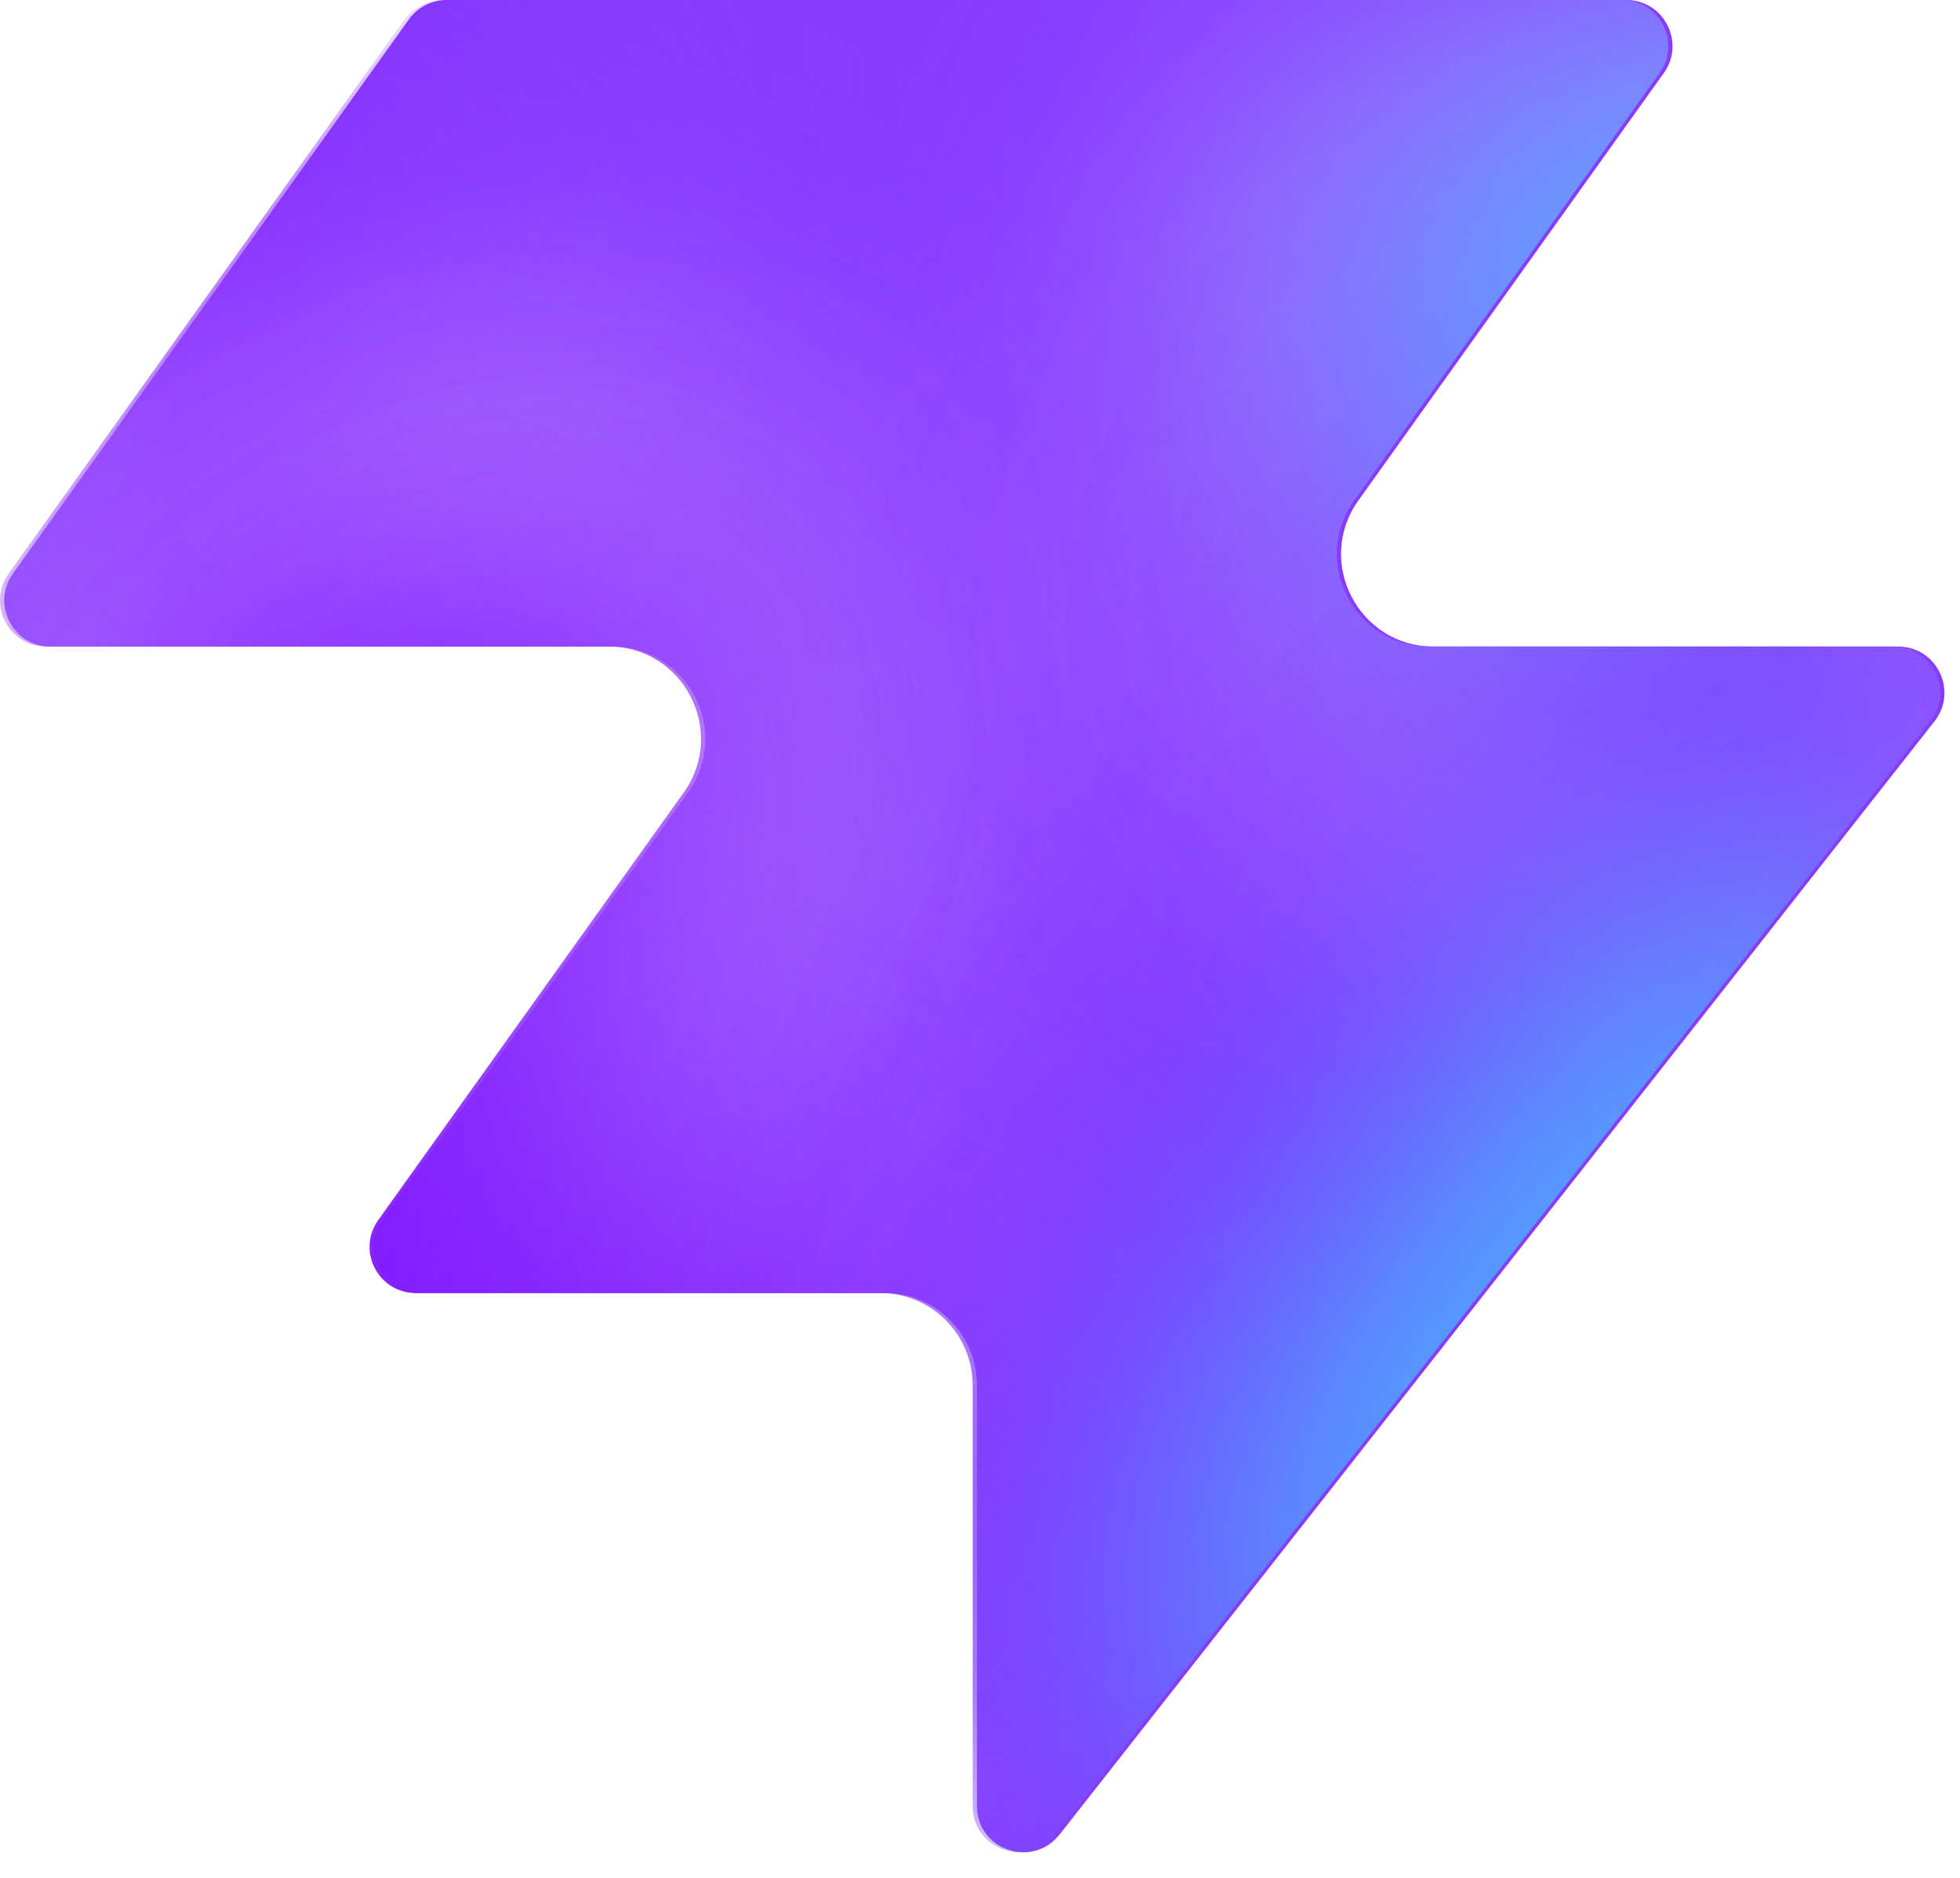
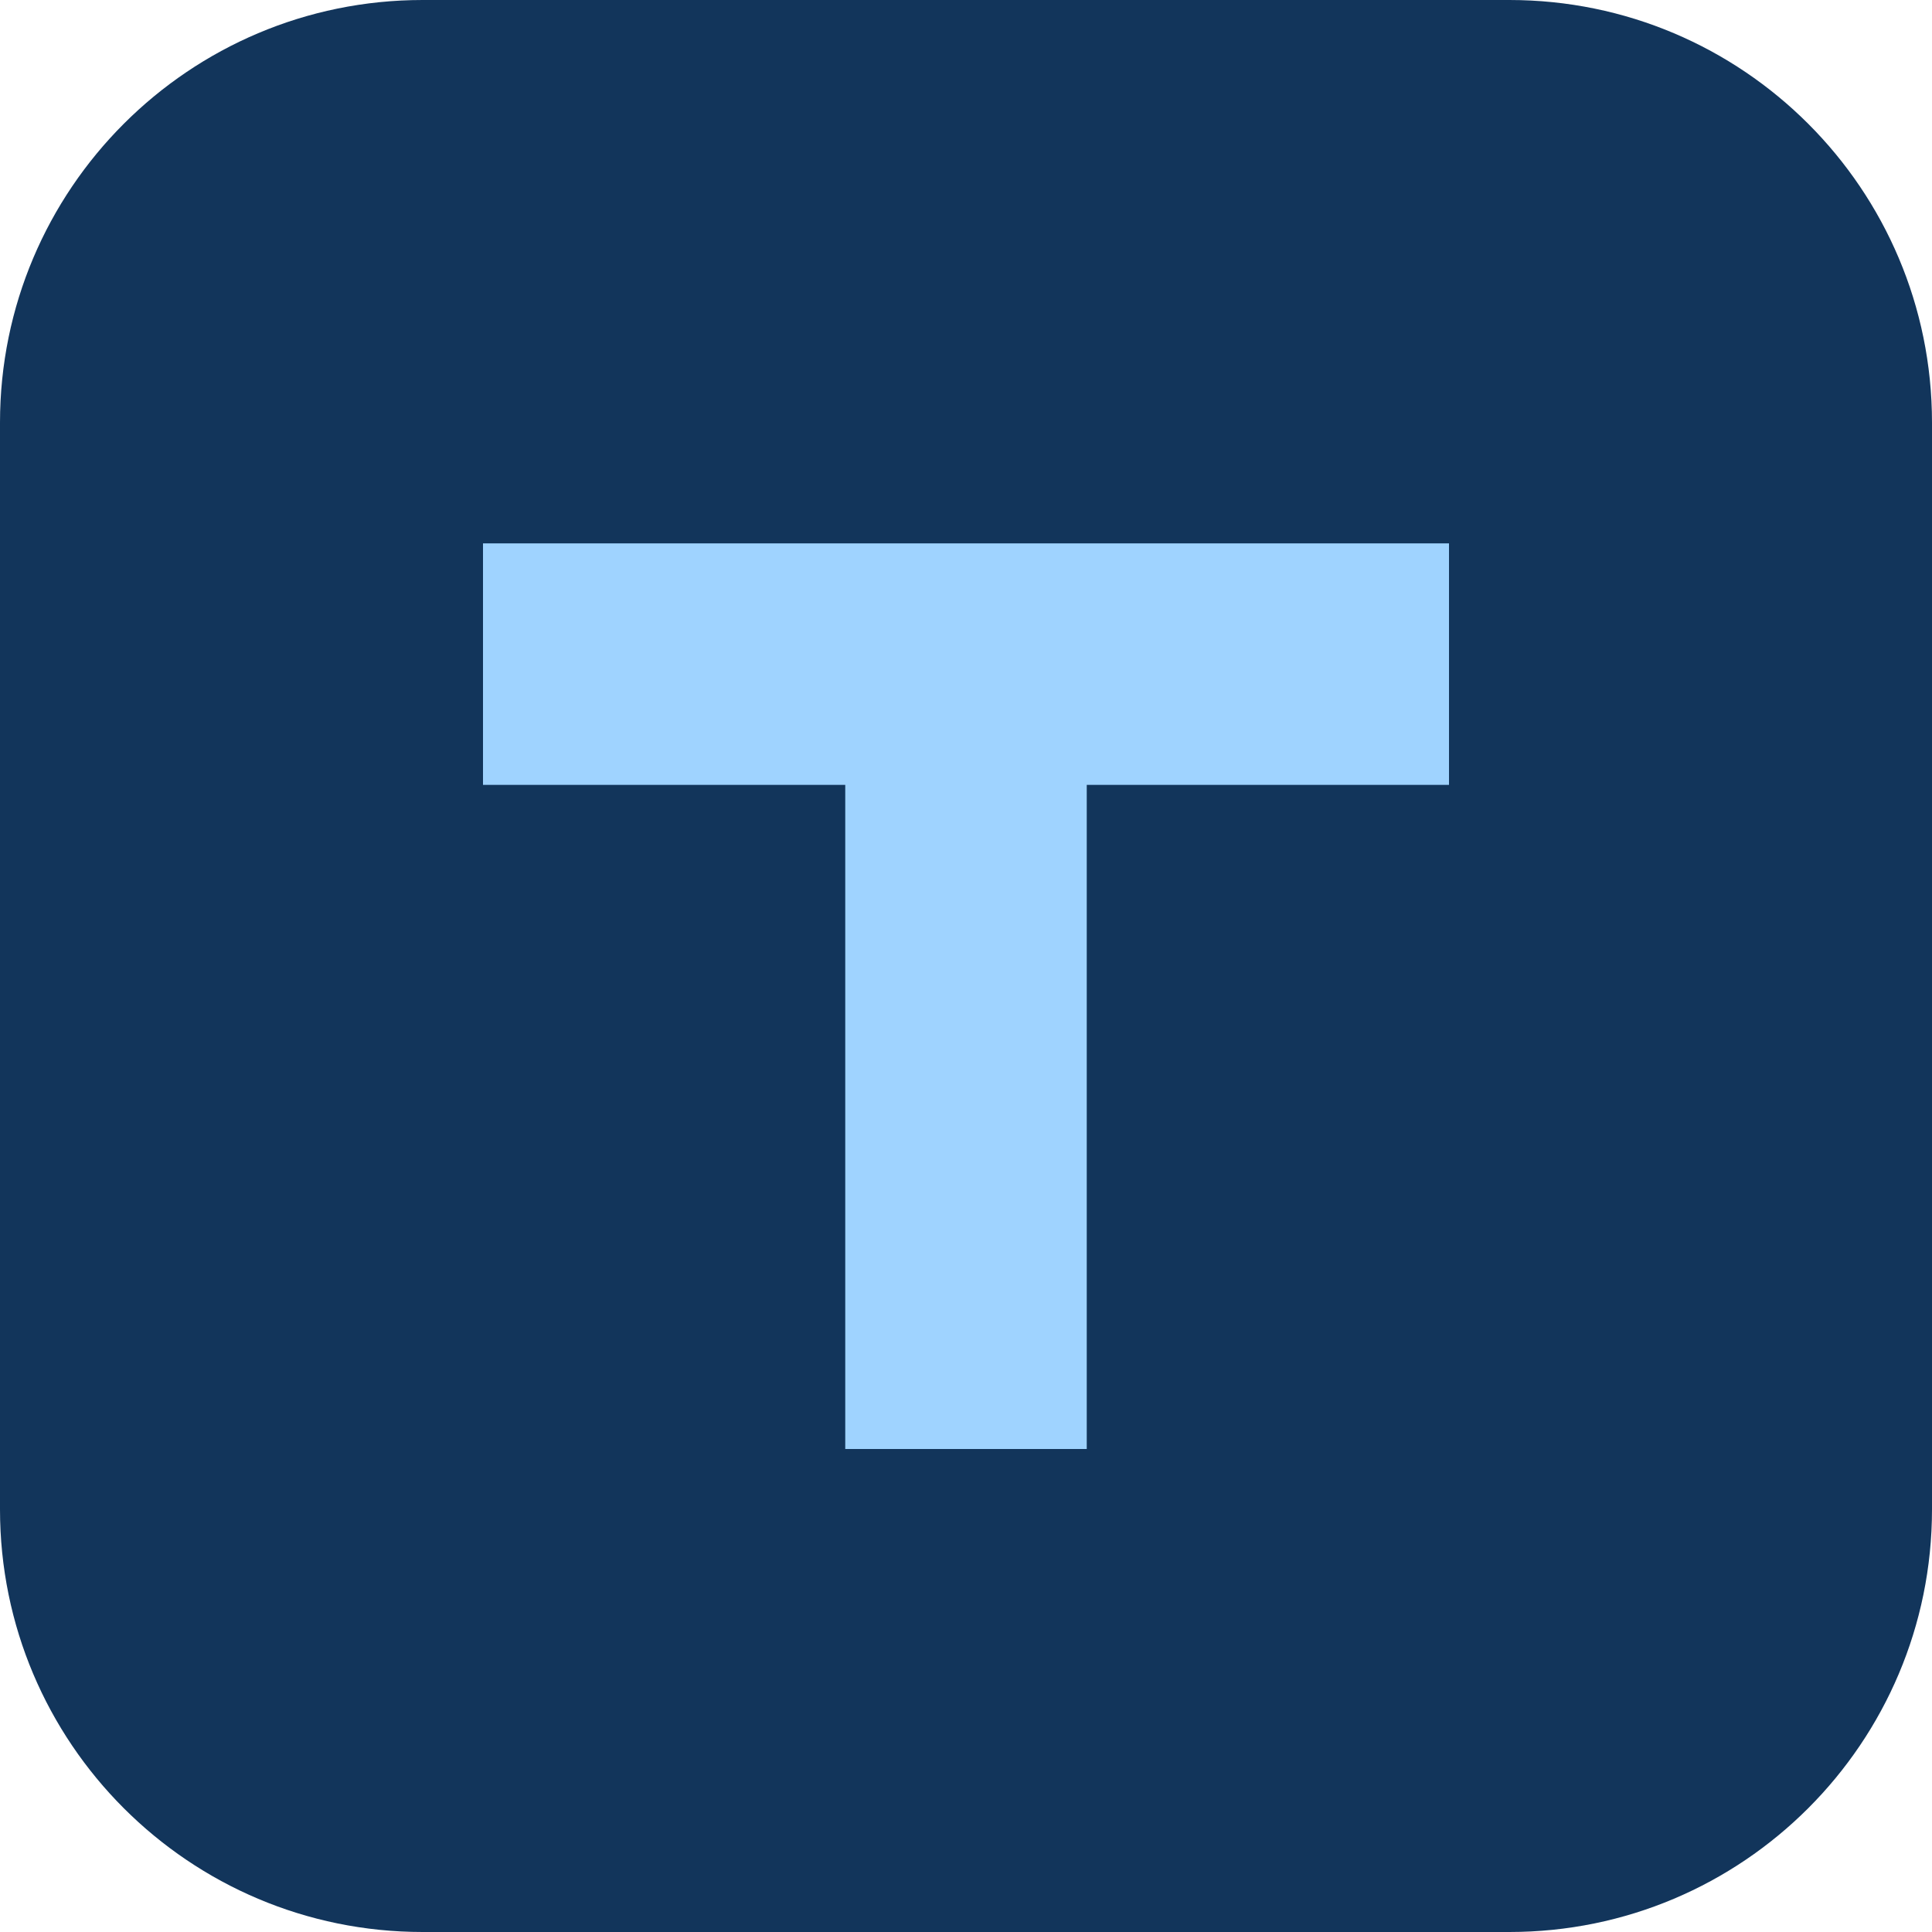
- <svg xmlns="http://www.w3.org/2000/svg" width="48" height="46" fill="none" viewBox="0 0 48 46">
-   <path fill="#863bff" d="M25.946 44.938c-.664.845-2.021.375-2.021-.698V33.937a2.26 2.26 0 0 0-2.262-2.262H10.287c-.92 0-1.456-1.04-.92-1.788l7.48-10.471c1.07-1.497 0-3.578-1.842-3.578H1.237c-.92 0-1.456-1.04-.92-1.788L10.013.474c.214-.297.556-.474.92-.474h28.894c.92 0 1.456 1.04.92 1.788l-7.48 10.471c-1.07 1.498 0 3.579 1.842 3.579h11.377c.943 0 1.473 1.088.89 1.83L25.947 44.94z" style="fill:#863bff;fill:color(display-p3 .525 .23 1);fill-opacity:1" />
-   <mask id="a" width="48" height="46" x="0" y="0" maskUnits="userSpaceOnUse" style="mask-type:alpha">
-     <path fill="#000" d="M25.842 44.938c-.664.844-2.021.375-2.021-.698V33.937a2.26 2.26 0 0 0-2.262-2.262H10.183c-.92 0-1.456-1.04-.92-1.788l7.48-10.471c1.07-1.498 0-3.579-1.842-3.579H1.133c-.92 0-1.456-1.04-.92-1.787L9.91.473c.214-.297.556-.474.92-.474h28.894c.92 0 1.456 1.04.92 1.788l-7.48 10.471c-1.07 1.498 0 3.578 1.842 3.578h11.377c.943 0 1.473 1.088.89 1.832L25.843 44.94z" style="fill:#000;fill-opacity:1" />
-   </mask>
-   <g mask="url(#a)">
-     <g filter="url(#b)">
-       <ellipse cx="5.508" cy="14.704" fill="#ede6ff" rx="5.508" ry="14.704" style="fill:#ede6ff;fill:color(display-p3 .927 .903 1);fill-opacity:1" transform="matrix(.00324 1 1 -.00324 -4.47 31.516)" />
-     </g>
-     <g filter="url(#c)">
-       <ellipse cx="10.399" cy="29.851" fill="#ede6ff" rx="10.399" ry="29.851" style="fill:#ede6ff;fill:color(display-p3 .927 .903 1);fill-opacity:1" transform="matrix(.00324 1 1 -.00324 -39.328 7.883)" />
-     </g>
-     <g filter="url(#d)">
-       <ellipse cx="5.508" cy="30.487" fill="#7e14ff" rx="5.508" ry="30.487" style="fill:#7e14ff;fill:color(display-p3 .492 .077 1);fill-opacity:1" transform="rotate(89.814 -25.913 -14.639)scale(1 -1)" />
-     </g>
-     <g filter="url(#e)">
-       <ellipse cx="5.508" cy="30.599" fill="#7e14ff" rx="5.508" ry="30.599" style="fill:#7e14ff;fill:color(display-p3 .492 .077 1);fill-opacity:1" transform="rotate(89.814 -32.644 -3.334)scale(1 -1)" />
-     </g>
-     <g filter="url(#f)">
-       <ellipse cx="5.508" cy="30.599" fill="#7e14ff" rx="5.508" ry="30.599" style="fill:#7e14ff;fill:color(display-p3 .492 .077 1);fill-opacity:1" transform="matrix(.00324 1 1 -.00324 -34.34 30.47)" />
-     </g>
-     <g filter="url(#g)">
-       <ellipse cx="14.072" cy="22.078" fill="#ede6ff" rx="14.072" ry="22.078" style="fill:#ede6ff;fill:color(display-p3 .927 .903 1);fill-opacity:1" transform="rotate(93.35 24.506 48.493)scale(-1 1)" />
-     </g>
-     <g filter="url(#h)">
-       <ellipse cx="3.47" cy="21.501" fill="#7e14ff" rx="3.47" ry="21.501" style="fill:#7e14ff;fill:color(display-p3 .492 .077 1);fill-opacity:1" transform="rotate(89.009 28.708 47.59)scale(-1 1)" />
-     </g>
-     <g filter="url(#i)">
-       <ellipse cx="3.47" cy="21.501" fill="#7e14ff" rx="3.47" ry="21.501" style="fill:#7e14ff;fill:color(display-p3 .492 .077 1);fill-opacity:1" transform="rotate(89.009 28.708 47.59)scale(-1 1)" />
-     </g>
-     <g filter="url(#j)">
-       <ellipse cx=".387" cy="8.972" fill="#7e14ff" rx="4.407" ry="29.108" style="fill:#7e14ff;fill:color(display-p3 .492 .077 1);fill-opacity:1" transform="rotate(39.51 .387 8.972)" />
-     </g>
-     <g filter="url(#k)">
-       <ellipse cx="47.523" cy="-6.092" fill="#7e14ff" rx="4.407" ry="29.108" style="fill:#7e14ff;fill:color(display-p3 .492 .077 1);fill-opacity:1" transform="rotate(37.892 47.523 -6.092)" />
-     </g>
-     <g filter="url(#l)">
-       <ellipse cx="41.412" cy="6.333" fill="#47bfff" rx="5.971" ry="9.665" style="fill:#47bfff;fill:color(display-p3 .28 .748 1);fill-opacity:1" transform="rotate(37.892 41.412 6.333)" />
-     </g>
-     <g filter="url(#m)">
-       <ellipse cx="-1.879" cy="38.332" fill="#7e14ff" rx="4.407" ry="29.108" style="fill:#7e14ff;fill:color(display-p3 .492 .077 1);fill-opacity:1" transform="rotate(37.892 -1.88 38.332)" />
-     </g>
-     <g filter="url(#n)">
-       <ellipse cx="-1.879" cy="38.332" fill="#7e14ff" rx="4.407" ry="29.108" style="fill:#7e14ff;fill:color(display-p3 .492 .077 1);fill-opacity:1" transform="rotate(37.892 -1.88 38.332)" />
-     </g>
-     <g filter="url(#o)">
-       <ellipse cx="35.651" cy="29.907" fill="#7e14ff" rx="4.407" ry="29.108" style="fill:#7e14ff;fill:color(display-p3 .492 .077 1);fill-opacity:1" transform="rotate(37.892 35.651 29.907)" />
-     </g>
-     <g filter="url(#p)">
-       <ellipse cx="38.418" cy="32.4" fill="#47bfff" rx="5.971" ry="15.297" style="fill:#47bfff;fill:color(display-p3 .28 .748 1);fill-opacity:1" transform="rotate(37.892 38.418 32.4)" />
-     </g>
-   </g>
-   <defs>
-     <filter id="b" width="60.045" height="41.654" x="-19.77" y="16.149" color-interpolation-filters="sRGB" filterUnits="userSpaceOnUse">
-       <feFlood flood-opacity="0" result="BackgroundImageFix" />
-       <feBlend in="SourceGraphic" in2="BackgroundImageFix" result="shape" />
-       <feGaussianBlur result="effect1_foregroundBlur_2002_17158" stdDeviation="7.659" />
-     </filter>
-     <filter id="c" width="90.34" height="51.437" x="-54.613" y="-7.533" color-interpolation-filters="sRGB" filterUnits="userSpaceOnUse">
-       <feFlood flood-opacity="0" result="BackgroundImageFix" />
-       <feBlend in="SourceGraphic" in2="BackgroundImageFix" result="shape" />
-       <feGaussianBlur result="effect1_foregroundBlur_2002_17158" stdDeviation="7.659" />
-     </filter>
-     <filter id="d" width="79.355" height="29.4" x="-49.64" y="2.03" color-interpolation-filters="sRGB" filterUnits="userSpaceOnUse">
-       <feFlood flood-opacity="0" result="BackgroundImageFix" />
-       <feBlend in="SourceGraphic" in2="BackgroundImageFix" result="shape" />
-       <feGaussianBlur result="effect1_foregroundBlur_2002_17158" stdDeviation="4.596" />
-     </filter>
-     <filter id="e" width="79.579" height="29.4" x="-45.045" y="20.029" color-interpolation-filters="sRGB" filterUnits="userSpaceOnUse">
-       <feFlood flood-opacity="0" result="BackgroundImageFix" />
-       <feBlend in="SourceGraphic" in2="BackgroundImageFix" result="shape" />
-       <feGaussianBlur result="effect1_foregroundBlur_2002_17158" stdDeviation="4.596" />
-     </filter>
-     <filter id="f" width="79.579" height="29.4" x="-43.513" y="21.178" color-interpolation-filters="sRGB" filterUnits="userSpaceOnUse">
-       <feFlood flood-opacity="0" result="BackgroundImageFix" />
-       <feBlend in="SourceGraphic" in2="BackgroundImageFix" result="shape" />
-       <feGaussianBlur result="effect1_foregroundBlur_2002_17158" stdDeviation="4.596" />
-     </filter>
-     <filter id="g" width="74.749" height="58.852" x="15.756" y="-17.901" color-interpolation-filters="sRGB" filterUnits="userSpaceOnUse">
-       <feFlood flood-opacity="0" result="BackgroundImageFix" />
-       <feBlend in="SourceGraphic" in2="BackgroundImageFix" result="shape" />
-       <feGaussianBlur result="effect1_foregroundBlur_2002_17158" stdDeviation="7.659" />
-     </filter>
-     <filter id="h" width="61.377" height="25.362" x="23.548" y="2.284" color-interpolation-filters="sRGB" filterUnits="userSpaceOnUse">
-       <feFlood flood-opacity="0" result="BackgroundImageFix" />
-       <feBlend in="SourceGraphic" in2="BackgroundImageFix" result="shape" />
-       <feGaussianBlur result="effect1_foregroundBlur_2002_17158" stdDeviation="4.596" />
-     </filter>
-     <filter id="i" width="61.377" height="25.362" x="23.548" y="2.284" color-interpolation-filters="sRGB" filterUnits="userSpaceOnUse">
-       <feFlood flood-opacity="0" result="BackgroundImageFix" />
-       <feBlend in="SourceGraphic" in2="BackgroundImageFix" result="shape" />
-       <feGaussianBlur result="effect1_foregroundBlur_2002_17158" stdDeviation="4.596" />
-     </filter>
-     <filter id="j" width="56.045" height="63.649" x="-27.636" y="-22.853" color-interpolation-filters="sRGB" filterUnits="userSpaceOnUse">
-       <feFlood flood-opacity="0" result="BackgroundImageFix" />
-       <feBlend in="SourceGraphic" in2="BackgroundImageFix" result="shape" />
-       <feGaussianBlur result="effect1_foregroundBlur_2002_17158" stdDeviation="4.596" />
-     </filter>
-     <filter id="k" width="54.814" height="64.646" x="20.116" y="-38.415" color-interpolation-filters="sRGB" filterUnits="userSpaceOnUse">
-       <feFlood flood-opacity="0" result="BackgroundImageFix" />
-       <feBlend in="SourceGraphic" in2="BackgroundImageFix" result="shape" />
-       <feGaussianBlur result="effect1_foregroundBlur_2002_17158" stdDeviation="4.596" />
-     </filter>
-     <filter id="l" width="33.541" height="35.313" x="24.641" y="-11.323" color-interpolation-filters="sRGB" filterUnits="userSpaceOnUse">
-       <feFlood flood-opacity="0" result="BackgroundImageFix" />
-       <feBlend in="SourceGraphic" in2="BackgroundImageFix" result="shape" />
-       <feGaussianBlur result="effect1_foregroundBlur_2002_17158" stdDeviation="4.596" />
-     </filter>
-     <filter id="m" width="54.814" height="64.646" x="-29.286" y="6.009" color-interpolation-filters="sRGB" filterUnits="userSpaceOnUse">
-       <feFlood flood-opacity="0" result="BackgroundImageFix" />
-       <feBlend in="SourceGraphic" in2="BackgroundImageFix" result="shape" />
-       <feGaussianBlur result="effect1_foregroundBlur_2002_17158" stdDeviation="4.596" />
-     </filter>
-     <filter id="n" width="54.814" height="64.646" x="-29.286" y="6.009" color-interpolation-filters="sRGB" filterUnits="userSpaceOnUse">
-       <feFlood flood-opacity="0" result="BackgroundImageFix" />
-       <feBlend in="SourceGraphic" in2="BackgroundImageFix" result="shape" />
-       <feGaussianBlur result="effect1_foregroundBlur_2002_17158" stdDeviation="4.596" />
-     </filter>
-     <filter id="o" width="54.814" height="64.646" x="8.244" y="-2.416" color-interpolation-filters="sRGB" filterUnits="userSpaceOnUse">
-       <feFlood flood-opacity="0" result="BackgroundImageFix" />
-       <feBlend in="SourceGraphic" in2="BackgroundImageFix" result="shape" />
-       <feGaussianBlur result="effect1_foregroundBlur_2002_17158" stdDeviation="4.596" />
-     </filter>
-     <filter id="p" width="39.409" height="43.623" x="18.713" y="10.588" color-interpolation-filters="sRGB" filterUnits="userSpaceOnUse">
-       <feFlood flood-opacity="0" result="BackgroundImageFix" />
-       <feBlend in="SourceGraphic" in2="BackgroundImageFix" result="shape" />
-       <feGaussianBlur result="effect1_foregroundBlur_2002_17158" stdDeviation="4.596" />
-     </filter>
-   </defs>
+ <svg xmlns="http://www.w3.org/2000/svg" viewBox="0 0 32 32">
+   <rect width="32" height="32" rx="7" fill="#12355b" />
+   <path d="M8 9h16v4H18v11h-4V13H8z" fill="#9fd3ff" />
</svg>
